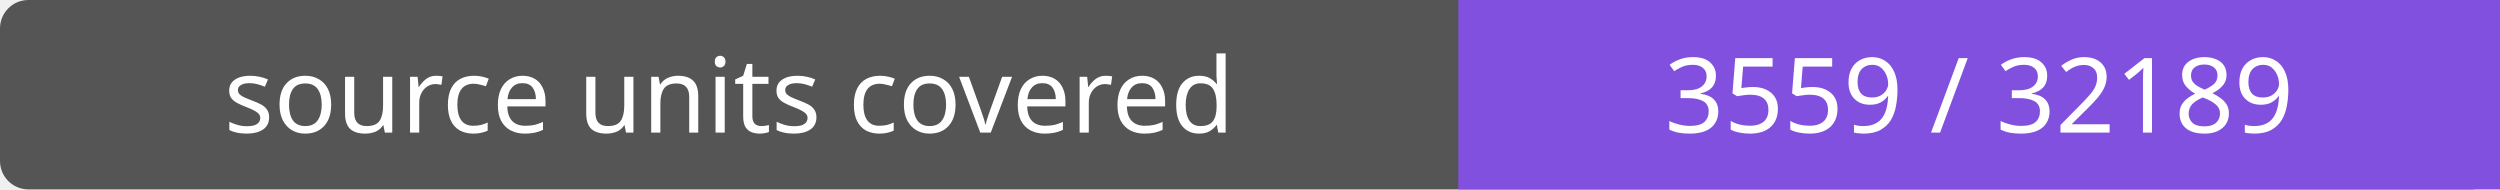
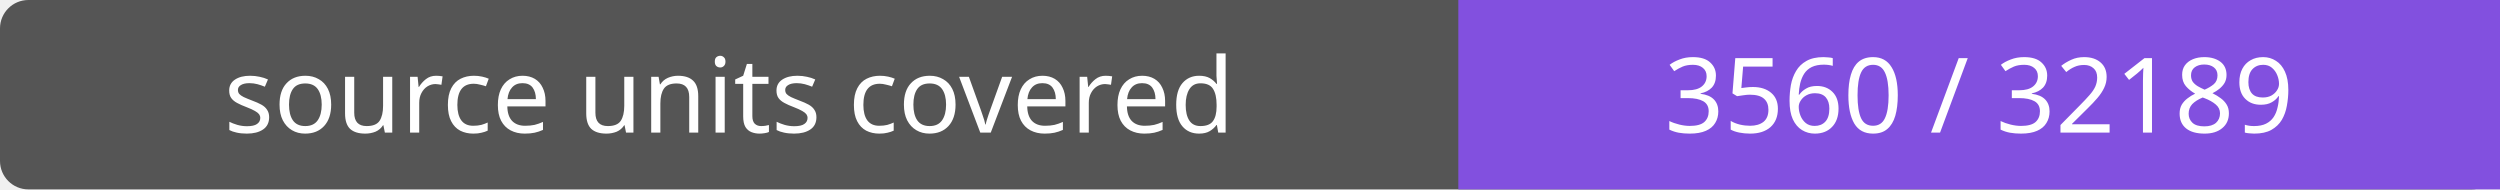
- <svg xmlns="http://www.w3.org/2000/svg" width="264" height="20" role="img" aria-label="source units covered: 3559 / 32189">
+ <svg xmlns="http://www.w3.org/2000/svg" width="264" height="20" role="img" aria-label="source units covered: 3560 / 32189">
  <rect width="264" height="20" rx="3" fill="#555" />
  <path fill="#8250df" d="M154 0h110v20H154z" />
  <g fill="#fff" text-anchor="middle" font-family="Verdana,sans-serif" font-size="11">
    <text x="77.0" y="14">source units covered</text>
-     <text x="209.0" y="14">3559 / 32189</text>
+     <text x="209.0" y="14">3560 / 32189</text>
  </g>
</svg>
